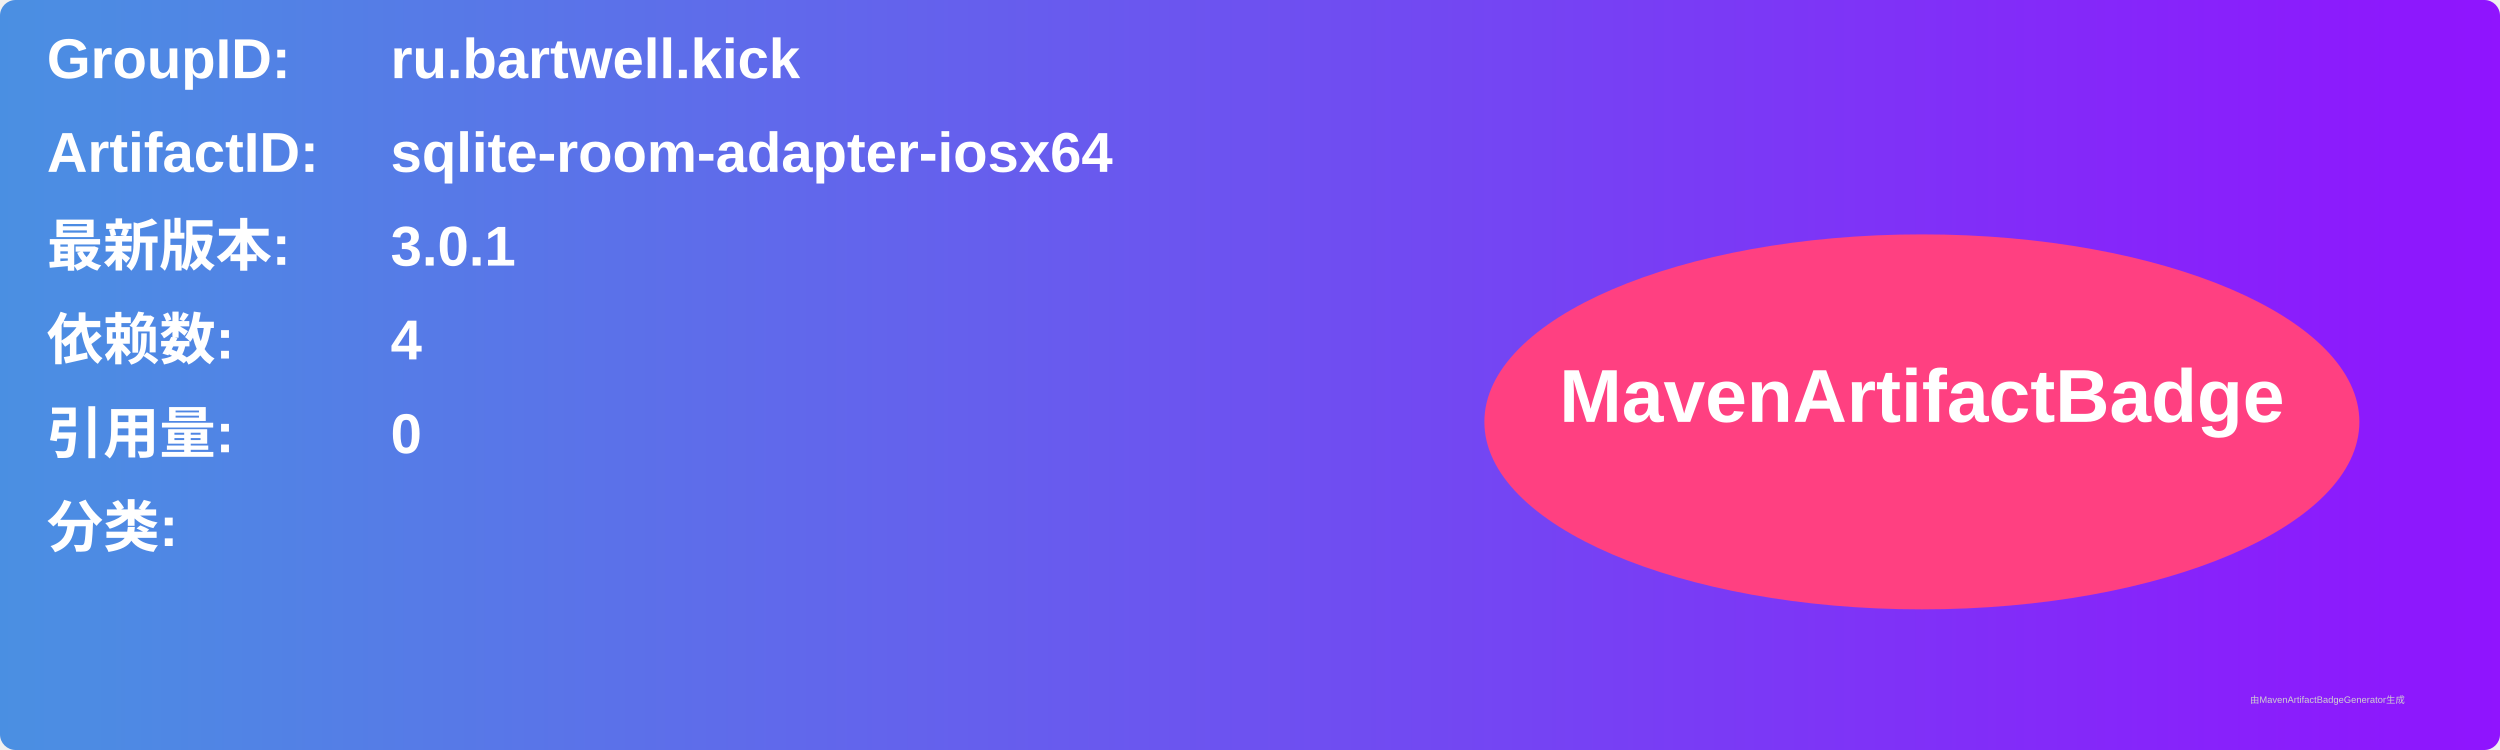
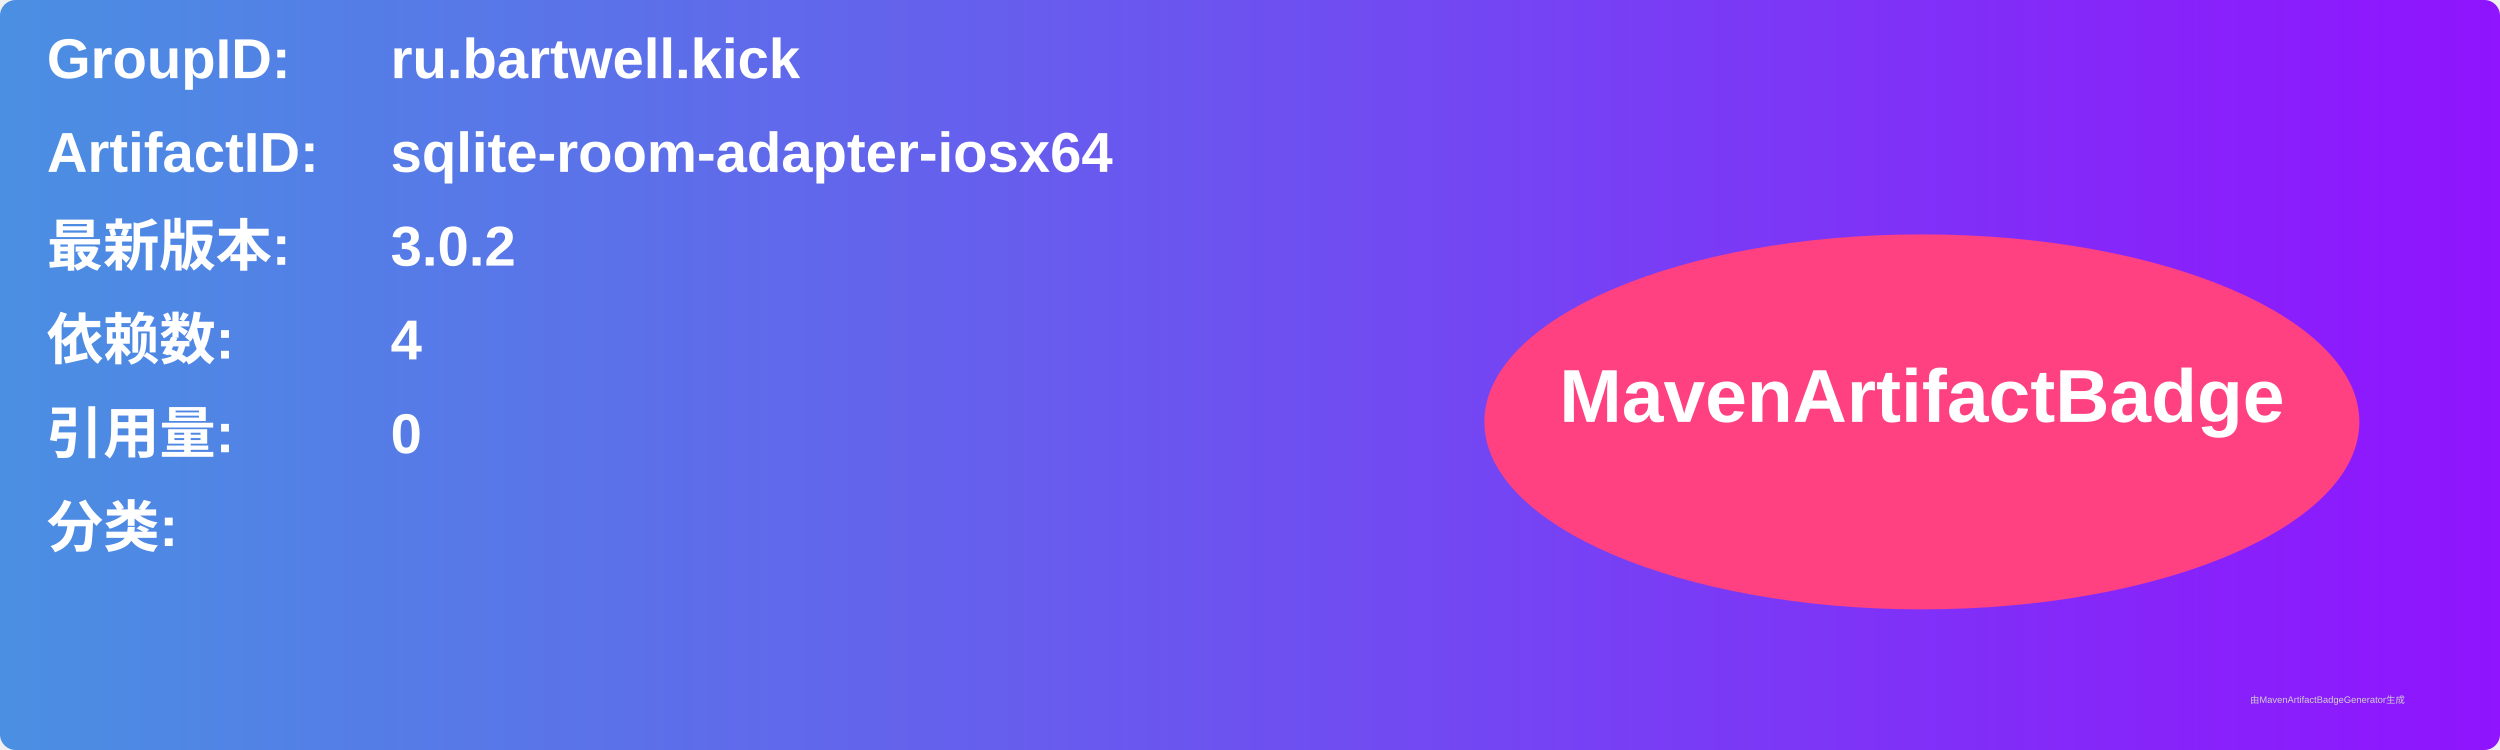
<svg xmlns="http://www.w3.org/2000/svg" width="800" height="240" viewBox="0 0 800 240">
  <linearGradient id="grad" x1="0%" y1="0%" x2="100%" y2="0%">
    <stop offset="0%" stop-color="#4a90e2" />
    <stop offset="100%" stop-color="#9013fe" />
  </linearGradient>
  <rect width="100%" height="100%" rx="5" ry="5" fill="url(#grad)" />
  <g transform="translate(15, 15)">
    <text x="0" y="10" font-family="Arial" font-size="18" fill="white" font-weight="bold" width="260">GroupID:</text>
    <text x="110" y="10" font-family="Arial" font-size="18" fill="white" font-weight="bold" width="460">ru.bartwell.kick</text>
    <text x="0" y="40" font-family="Arial" font-size="18" fill="white" font-weight="bold" width="260">ArtifactID:</text>
    <text x="110" y="40" font-family="Arial" font-size="18" fill="white" font-weight="bold" width="460">sqlite-room-adapter-iosx64</text>
    <text x="0" y="70" font-family="Arial" font-size="18" fill="white" font-weight="bold">最新版本:</text>
    <text x="110" y="70" font-family="Arial" font-size="18" fill="white" font-weight="bold">
-       <tspan font-weight="bold">3.0.1</tspan>
+       <tspan font-weight="bold">3.0.2</tspan>
    </text>
    <text x="0" y="100" font-family="Arial" font-size="18" fill="white" font-weight="bold">依赖数: </text>
    <text x="110" y="100" font-family="Arial" font-size="18" fill="white">
      <tspan font-weight="bold">4</tspan>
    </text>
    <text x="0" y="130" font-family="Arial" font-size="18" fill="white" font-weight="bold">引用量: </text>
    <text x="110" y="130" font-family="Arial" font-size="18" fill="white">
      <tspan font-weight="bold">0</tspan>
    </text>
    <text x="0" y="160" font-family="Arial" font-size="18" fill="white" font-weight="bold">分类:</text>
    <text x="10" y="190" font-family="Arial" font-size="10" fill="white">
      <tspan font-weight="bold" />
    </text>
    <ellipse cx="600" cy="120" rx="140" ry="60" fill="#ff4081" />
    <text x="600" y="120" text-anchor="middle" font-family="Arial" font-size="24" fill="white" font-weight="bold">MavenArtifactBadge</text>
  </g>
  <text x="720" y="225" font-family="Arial" font-size="3" fill="#d0d0d0">由MavenArtifactBadgeGenerator生成</text>
</svg>
